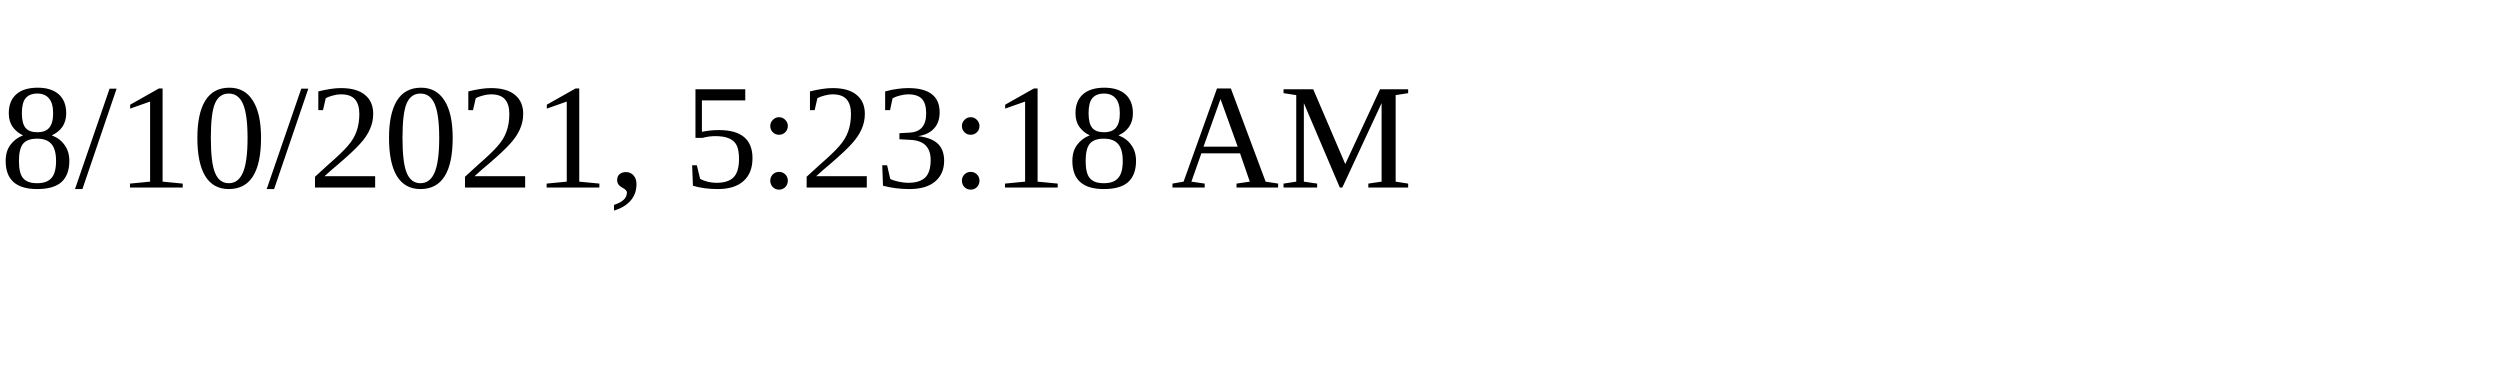
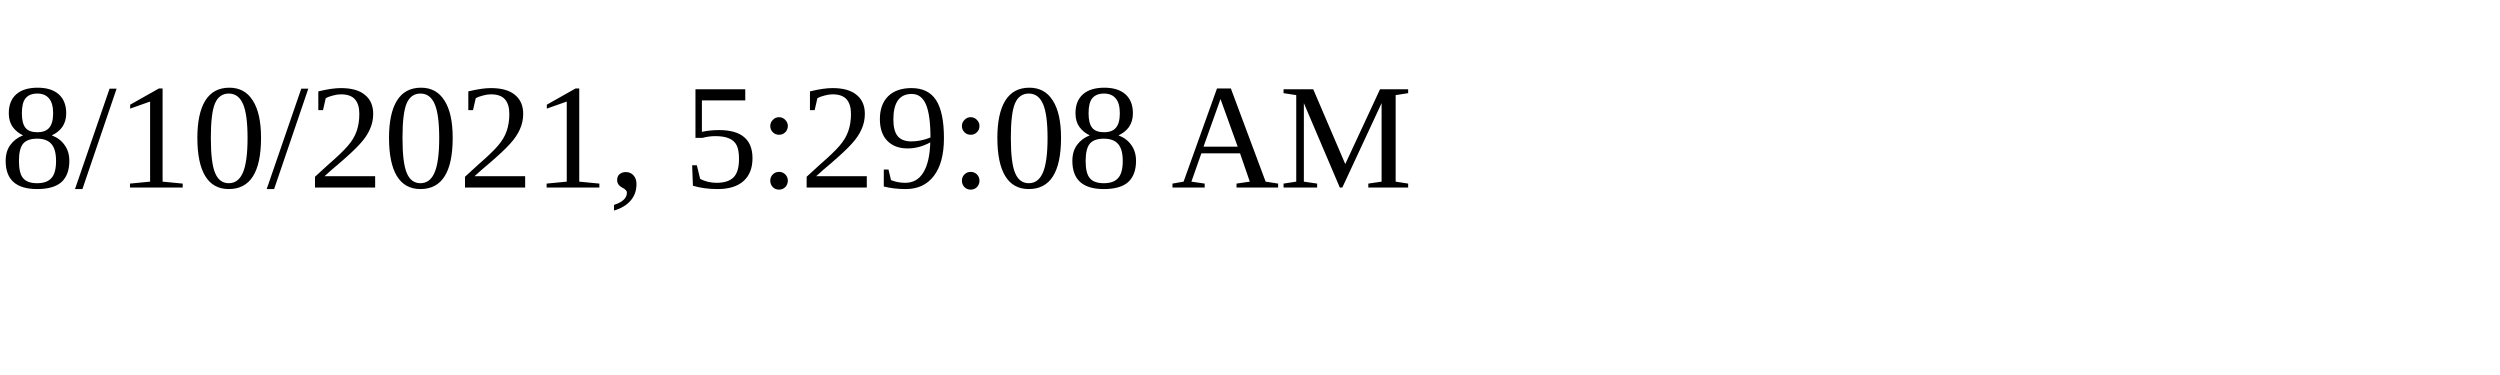
<svg xmlns="http://www.w3.org/2000/svg" height="30" width="200">
-   <text x="0" y="15">8/10/2021, 5:23:18 AM</text>
+   <text x="0" y="15">8/10/2021, 5:29:08 AM</text>
</svg>
